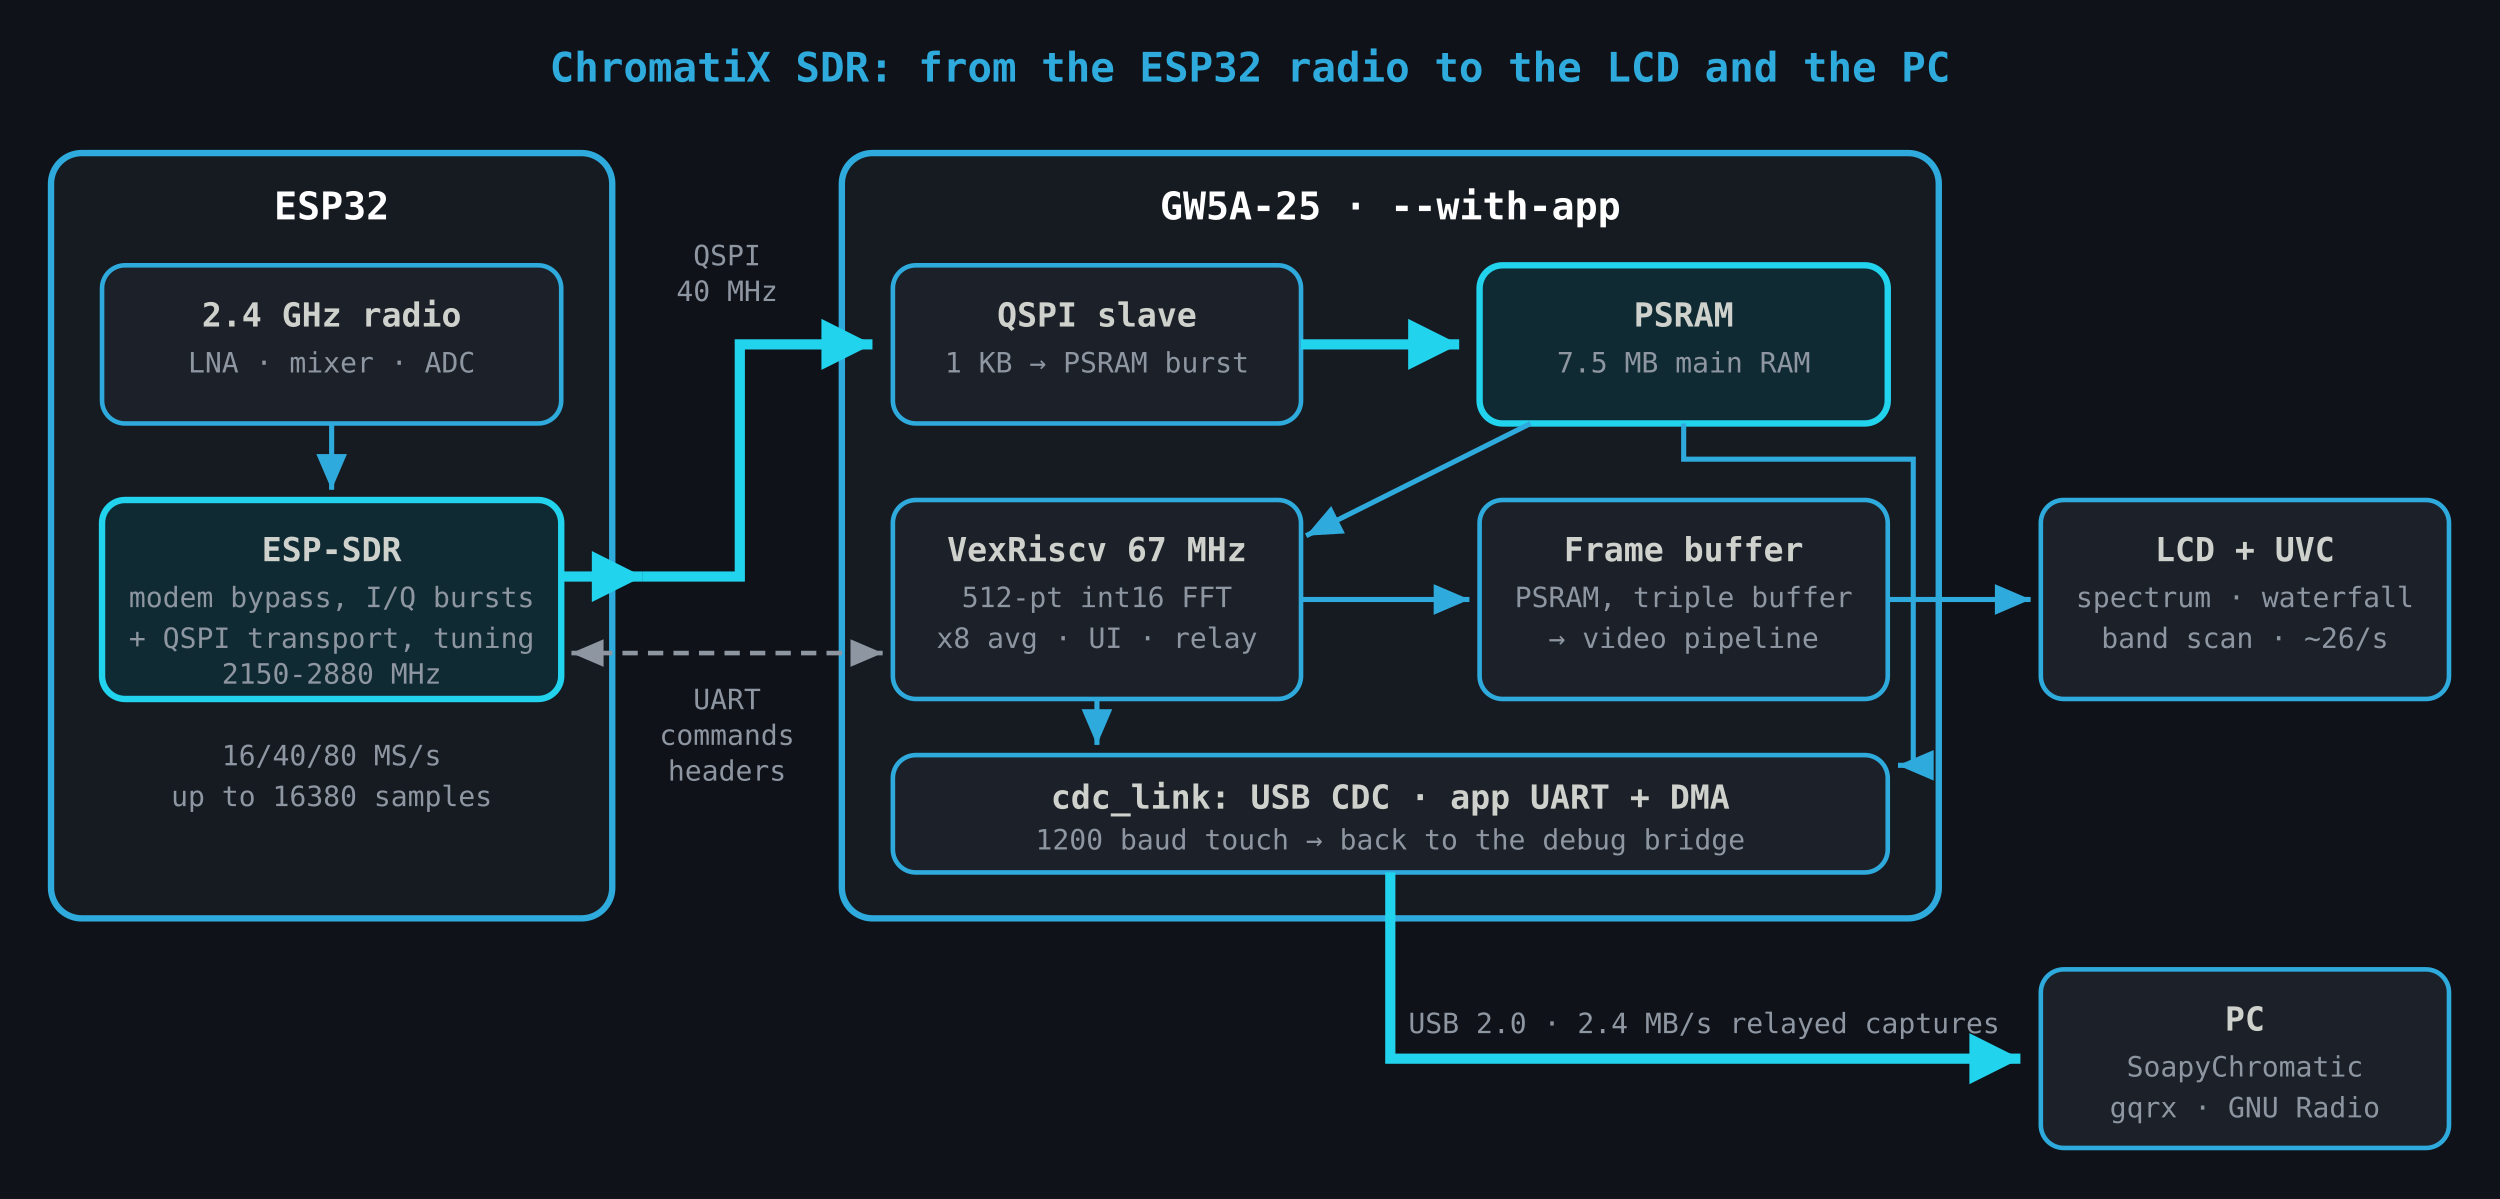
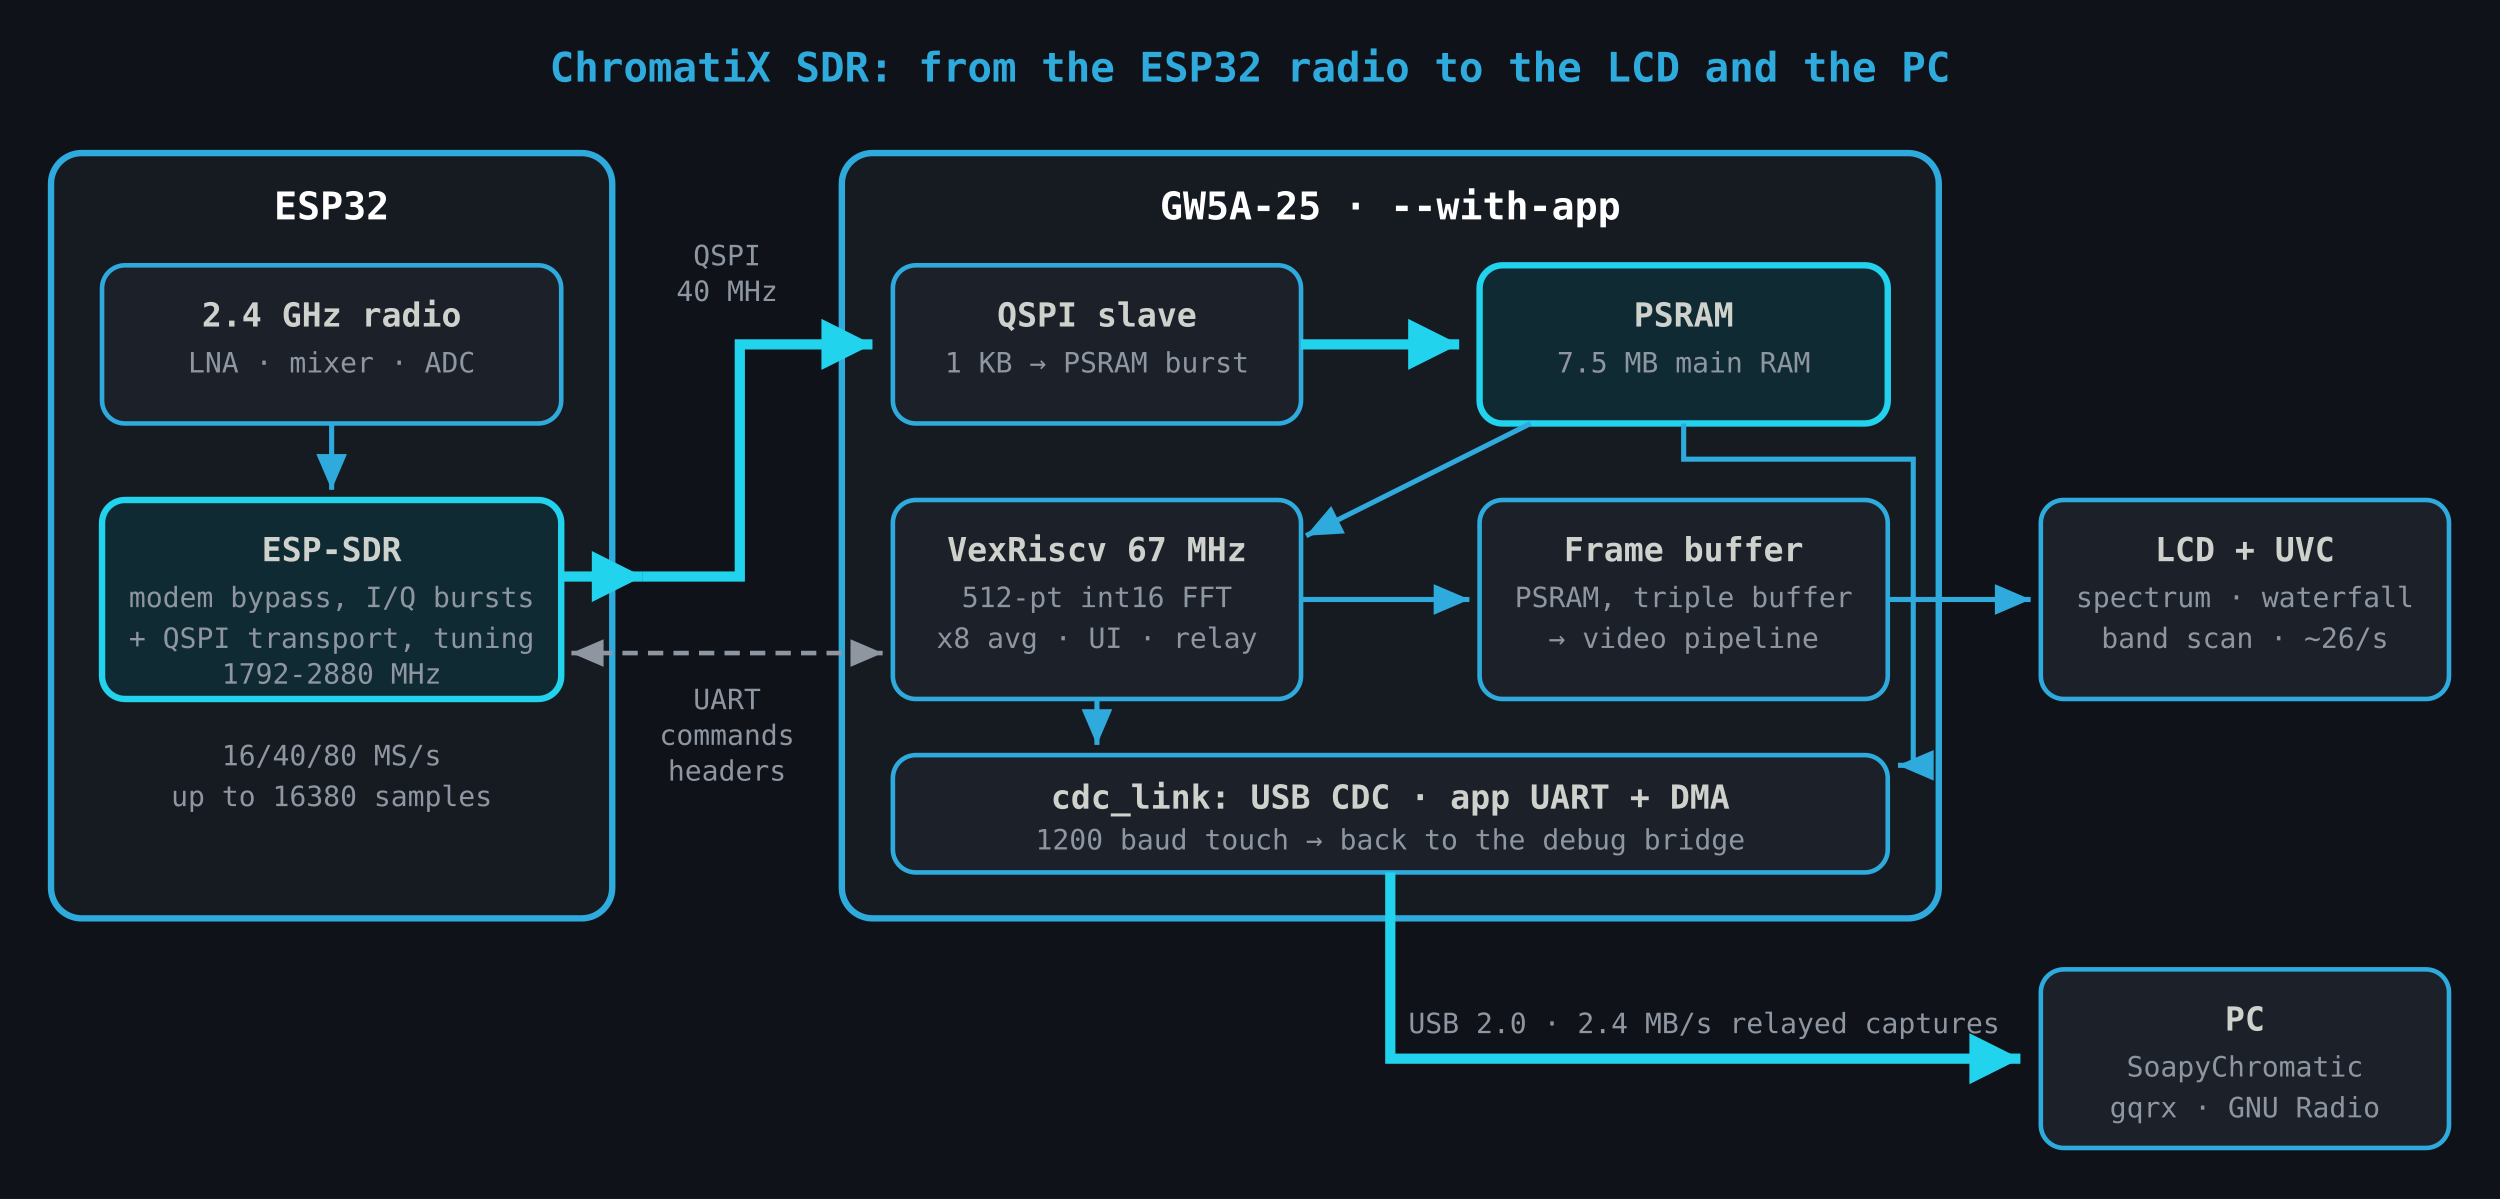
<svg xmlns="http://www.w3.org/2000/svg" viewBox="0 0 980 470" font-family="ui-monospace, SFMono-Regular, Menlo, monospace">
  <defs>
    <style>
      .t     { fill:#2EAADC; font-size:16px; font-weight:700; }
      .h     { fill:#ffffff; font-size:15px; font-weight:700; }
      .lbl   { fill:#cfd2cc; font-size:13px; font-weight:700; }
      .sub   { fill:#8e96a2; font-size:11px; }
      .big   { fill:#161b22; stroke:#2EAADC; stroke-width:2.5; }
      .box   { fill:#1c2129; stroke:#2EAADC; stroke-width:1.8; }
      .key   { fill:#102a33; stroke:#22d3ee; stroke-width:2.5; }
      .w     { fill:none; stroke:#2EAADC; stroke-width:2; marker-end:url(#a); }
      .fat   { fill:none; stroke:#22d3ee; stroke-width:4; marker-end:url(#c); }
      .thin  { fill:none; stroke:#8e96a2; stroke-width:1.8; stroke-dasharray:6 4; marker-end:url(#g); marker-start:url(#gs); }
    </style>
    <marker id="a" markerWidth="9" markerHeight="9" refX="7" refY="3" orient="auto">
      <path d="M0,0 L7,3 L0,6 Z" fill="#2EAADC" />
    </marker>
    <marker id="c" markerWidth="7" markerHeight="7" refX="5" refY="2.5" orient="auto">
      <path d="M0,0 L5,2.5 L0,5 Z" fill="#22d3ee" />
    </marker>
    <marker id="g" markerWidth="9" markerHeight="9" refX="7" refY="3" orient="auto">
      <path d="M0,0 L7,3 L0,6 Z" fill="#8e96a2" />
    </marker>
    <marker id="gs" markerWidth="9" markerHeight="9" refX="0" refY="3" orient="auto">
      <path d="M7,0 L0,3 L7,6 Z" fill="#8e96a2" />
    </marker>
  </defs>
  <rect x="0" y="0" width="980" height="470" fill="#0f1218" />
  <text class="t" x="490" y="32" text-anchor="middle">ChromatiX SDR: from the ESP32 radio to the LCD and the PC</text>
  <rect class="big" x="20" y="60" width="220" height="300" rx="12" />
  <text class="h" x="130" y="86" text-anchor="middle">ESP32</text>
  <rect class="box" x="40" y="104" width="180" height="62" rx="9" />
  <text class="lbl" x="130" y="128" text-anchor="middle">2.4 GHz radio</text>
  <text class="sub" x="130" y="146" text-anchor="middle">LNA · mixer · ADC</text>
  <rect class="key" x="40" y="196" width="180" height="78" rx="9" />
  <text class="lbl" x="130" y="220" text-anchor="middle" fill="#67e8f9">ESP-SDR</text>
  <text class="sub" x="130" y="238" text-anchor="middle">modem bypass, I/Q bursts</text>
  <text class="sub" x="130" y="254" text-anchor="middle">+ QSPI transport, tuning</text>
-   <text class="sub" x="130" y="268" text-anchor="middle">2150-2880 MHz</text>
+   <text class="sub" x="130" y="268" text-anchor="middle">1792-2880 MHz</text>
  <line class="w" x1="130" y1="166" x2="130" y2="192" />
  <text class="sub" x="130" y="300" text-anchor="middle">16/40/80 MS/s</text>
  <text class="sub" x="130" y="316" text-anchor="middle">up to 16380 samples</text>
  <rect class="big" x="330" y="60" width="430" height="300" rx="12" />
  <text class="h" x="545" y="86" text-anchor="middle">GW5A-25 · --with-app</text>
  <rect class="box" x="350" y="104" width="160" height="62" rx="9" />
  <text class="lbl" x="430" y="128" text-anchor="middle">QSPI slave</text>
  <text class="sub" x="430" y="146" text-anchor="middle">1 KB → PSRAM burst</text>
  <rect class="key" x="580" y="104" width="160" height="62" rx="9" />
  <text class="lbl" x="660" y="128" text-anchor="middle" fill="#67e8f9">PSRAM</text>
  <text class="sub" x="660" y="146" text-anchor="middle">7.5 MB main RAM</text>
  <rect class="box" x="350" y="196" width="160" height="78" rx="9" />
  <text class="lbl" x="430" y="220" text-anchor="middle">VexRiscv 67 MHz</text>
  <text class="sub" x="430" y="238" text-anchor="middle">512-pt int16 FFT</text>
  <text class="sub" x="430" y="254" text-anchor="middle">x8 avg · UI · relay</text>
  <rect class="box" x="580" y="196" width="160" height="78" rx="9" />
  <text class="lbl" x="660" y="220" text-anchor="middle">Frame buffer</text>
  <text class="sub" x="660" y="238" text-anchor="middle">PSRAM, triple buffer</text>
  <text class="sub" x="660" y="254" text-anchor="middle">→ video pipeline</text>
  <rect class="box" x="350" y="296" width="390" height="46" rx="9" />
  <text class="lbl" x="545" y="317" text-anchor="middle">cdc_link: USB CDC · app UART + DMA</text>
  <text class="sub" x="545" y="333" text-anchor="middle">1200 baud touch → back to the debug bridge</text>
  <line class="fat" x1="510" y1="135" x2="572" y2="135" />
  <line class="w" x1="600" y1="166" x2="512" y2="210" />
  <line class="w" x1="510" y1="235" x2="576" y2="235" />
  <line class="w" x1="430" y1="274" x2="430" y2="292" />
  <path class="w" d="M660,166 V180 H750 V300 H744" />
  <line class="fat" x1="220" y1="226" x2="252" y2="226" />
  <path class="fat" d="M252,226 H290 V135 H342" />
  <text class="sub" x="285" y="104" text-anchor="middle">QSPI</text>
  <text class="sub" x="285" y="118" text-anchor="middle">40 MHz</text>
  <path class="thin" d="M224,256 H346" />
  <text class="sub" x="285" y="278" text-anchor="middle">UART</text>
  <text class="sub" x="285" y="292" text-anchor="middle">commands</text>
  <text class="sub" x="285" y="306" text-anchor="middle">headers</text>
  <rect class="box" x="800" y="196" width="160" height="78" rx="9" />
  <text class="lbl" x="880" y="220" text-anchor="middle">LCD + UVC</text>
  <text class="sub" x="880" y="238" text-anchor="middle">spectrum · waterfall</text>
  <text class="sub" x="880" y="254" text-anchor="middle">band scan · ~26/s</text>
  <line class="w" x1="740" y1="235" x2="796" y2="235" />
  <rect class="box" x="800" y="380" width="160" height="70" rx="9" />
  <text class="lbl" x="880" y="404" text-anchor="middle">PC</text>
  <text class="sub" x="880" y="422" text-anchor="middle">SoapyChromatic</text>
  <text class="sub" x="880" y="438" text-anchor="middle">gqrx · GNU Radio</text>
  <path class="fat" d="M545,342 V415 H792" />
  <text class="sub" x="668" y="405" text-anchor="middle">USB 2.0 · 2.4 MB/s relayed captures</text>
</svg>
